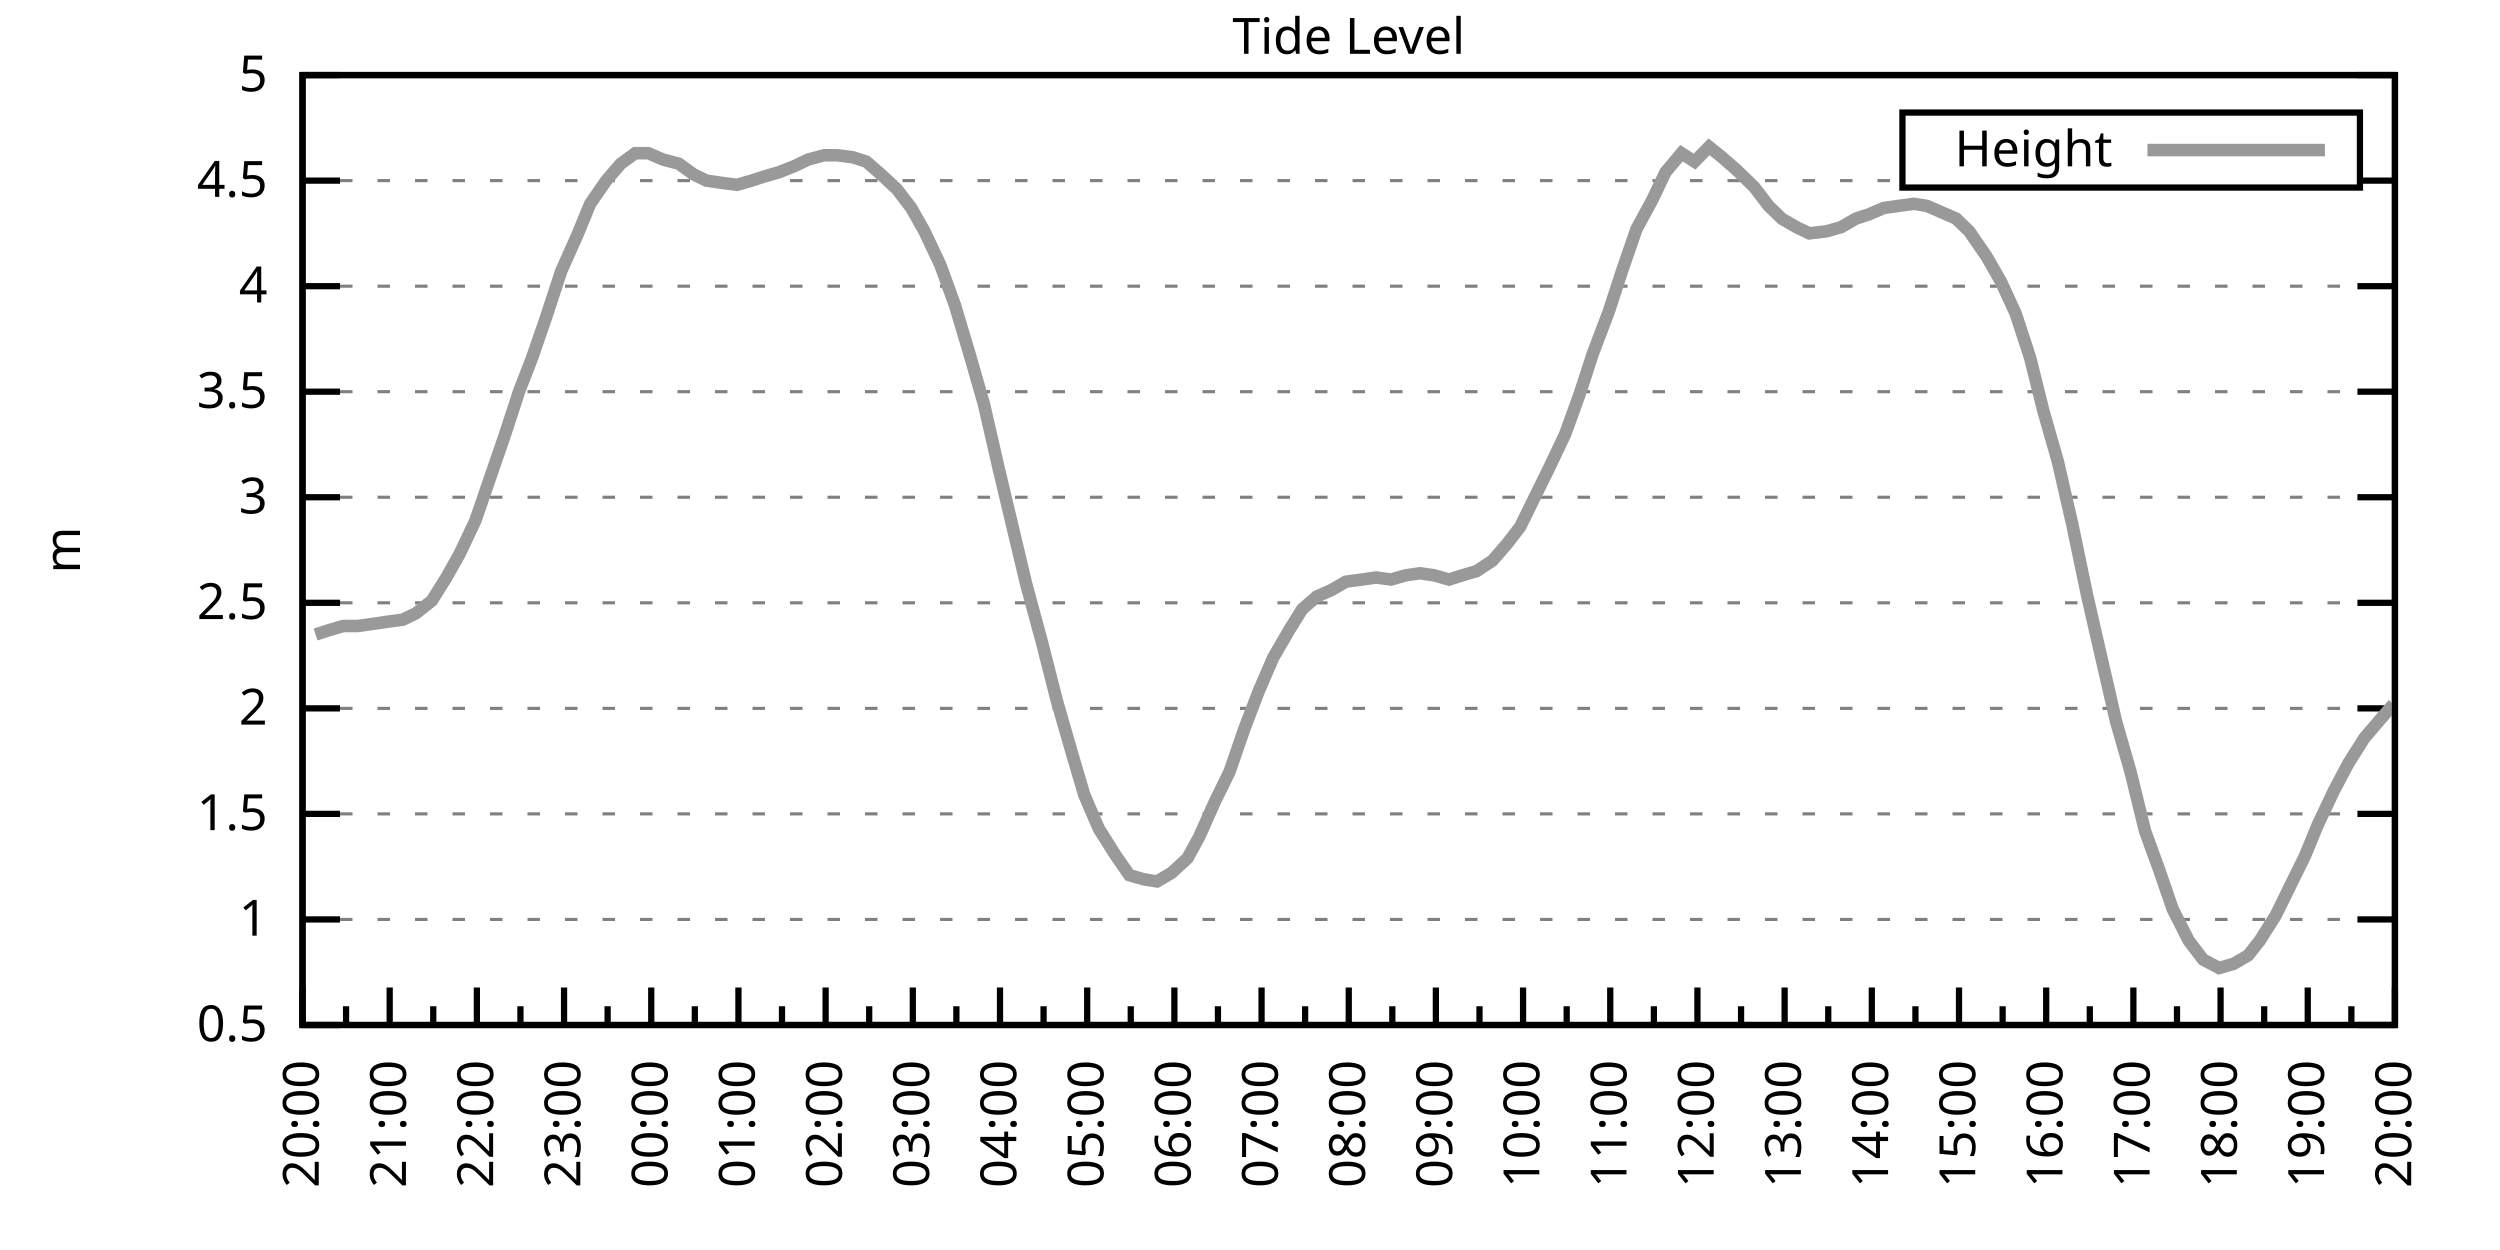
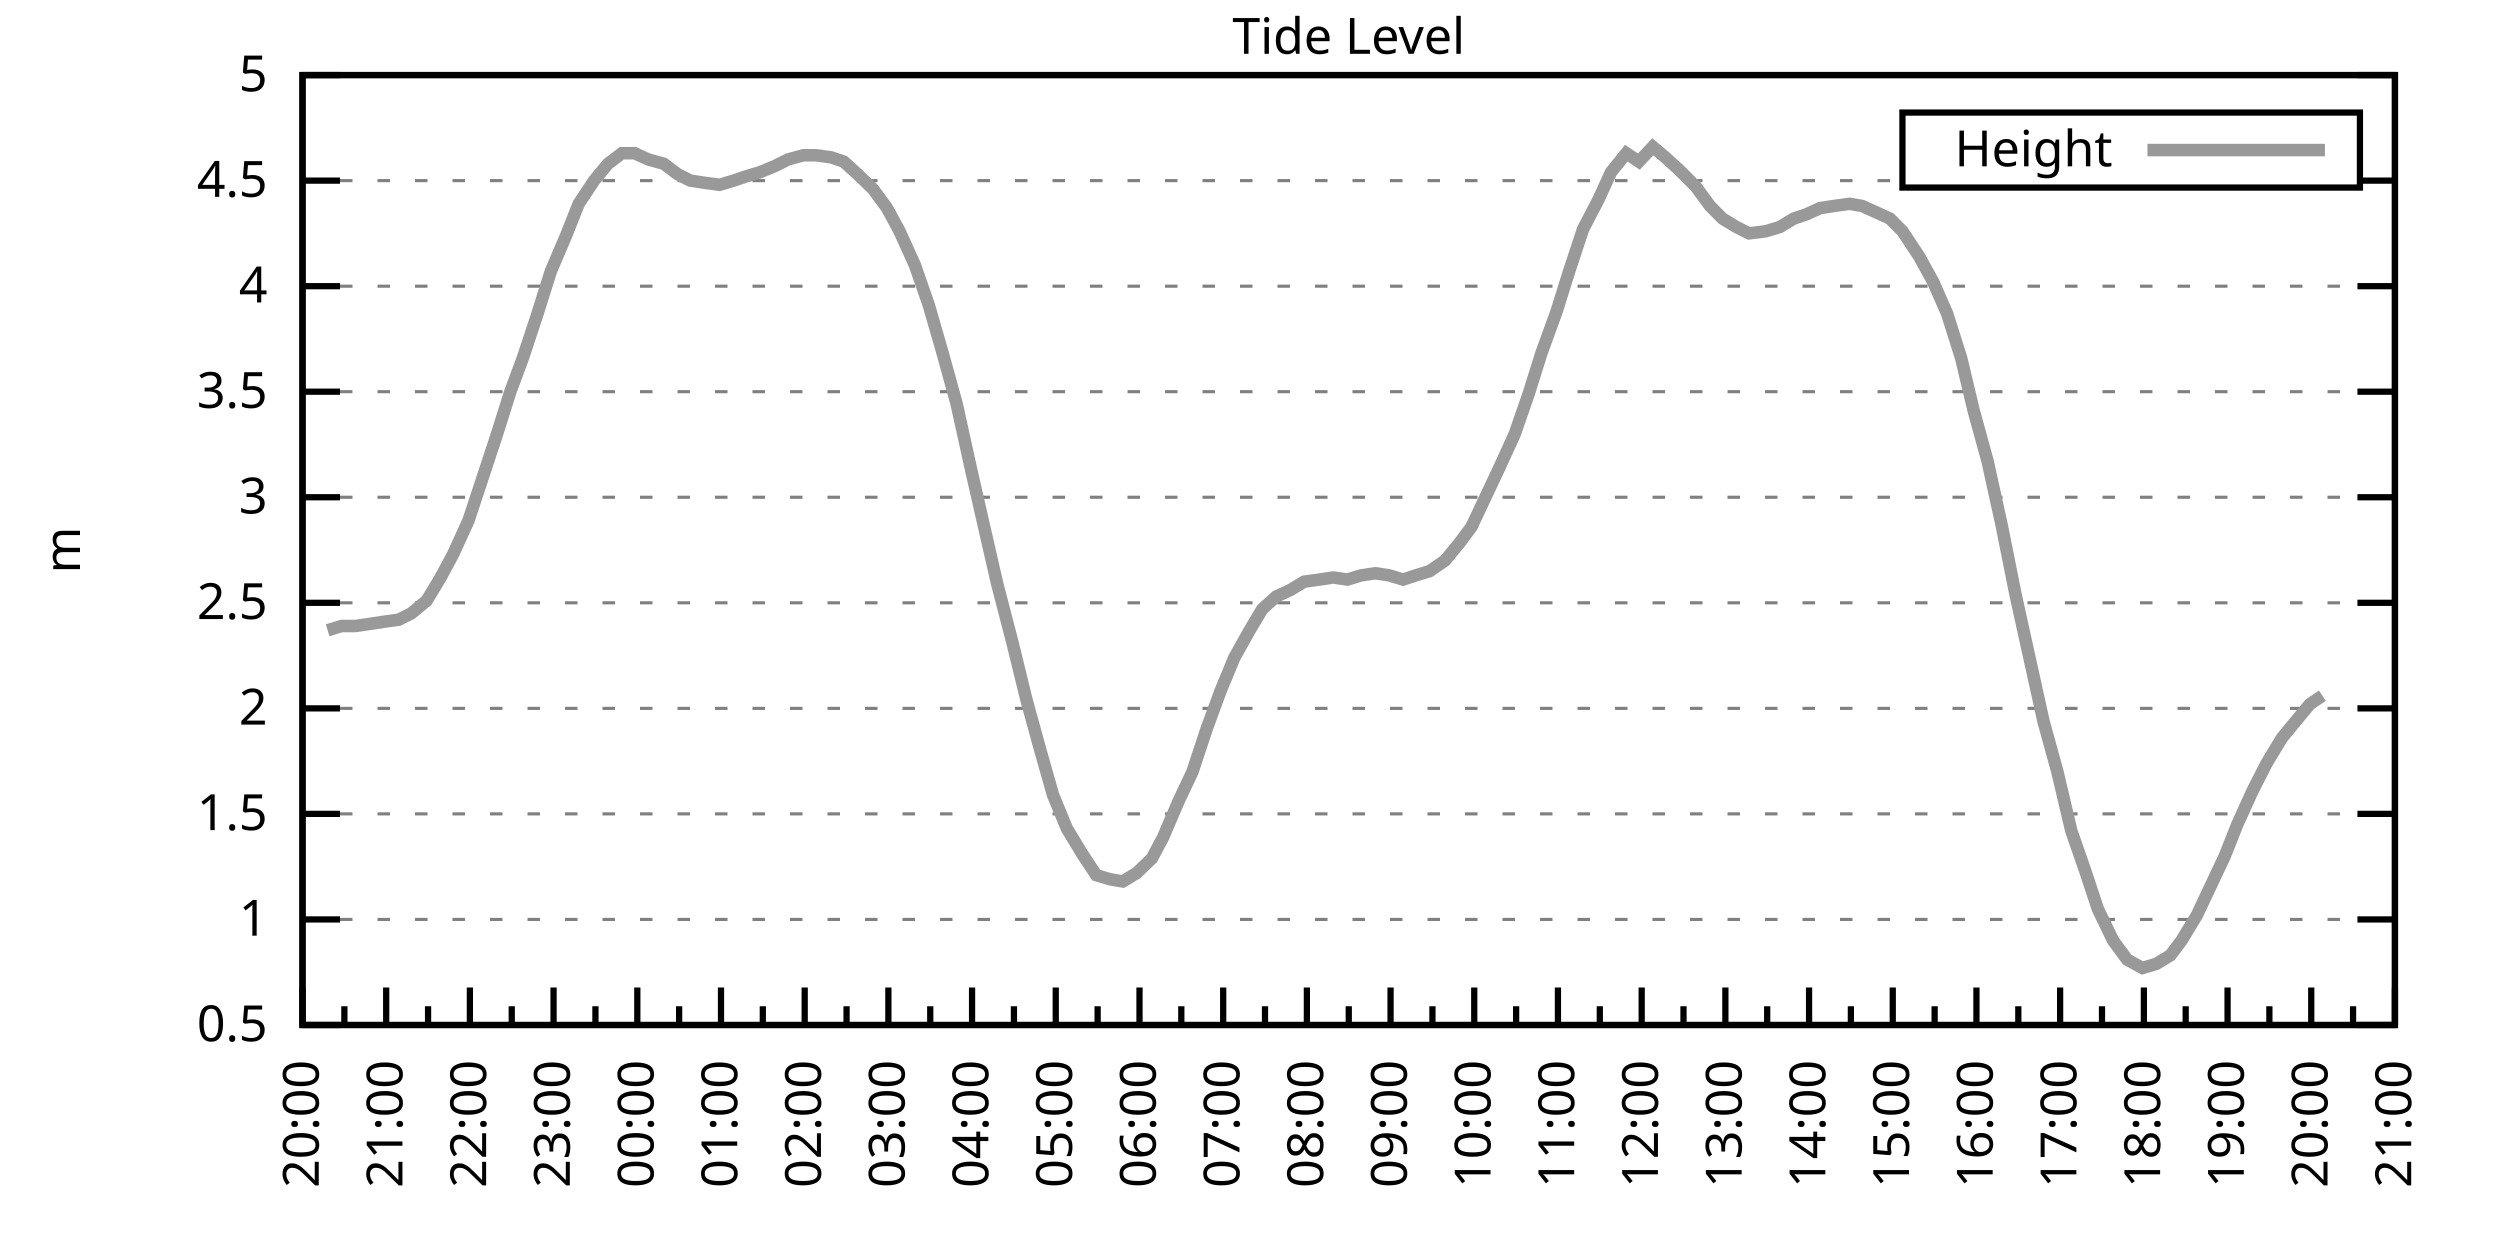
<svg xmlns="http://www.w3.org/2000/svg" xmlns:xlink="http://www.w3.org/1999/xlink" width="400" height="200" viewBox="0 0 400 200">
  <g id="gnuplot_canvas">
    <rect x="0" y="0" width="400" height="200" fill="none" />
    <defs>
      <circle id="gpDot" r="0.5" stroke-width="0.5" stroke="currentColor" />
      <path id="gpPt0" stroke-width="0.333" stroke="currentColor" d="M-1,0 h2 M0,-1 v2" />
      <path id="gpPt1" stroke-width="0.333" stroke="currentColor" d="M-1,-1 L1,1 M1,-1 L-1,1" />
      <path id="gpPt2" stroke-width="0.333" stroke="currentColor" d="M-1,0 L1,0 M0,-1 L0,1 M-1,-1 L1,1 M-1,1 L1,-1" />
      <rect id="gpPt3" stroke-width="0.333" stroke="currentColor" x="-1" y="-1" width="2" height="2" />
      <rect id="gpPt4" stroke-width="0.333" stroke="currentColor" fill="currentColor" x="-1" y="-1" width="2" height="2" />
      <circle id="gpPt5" stroke-width="0.333" stroke="currentColor" cx="0" cy="0" r="1" />
      <use xlink:href="#gpPt5" id="gpPt6" fill="currentColor" stroke="none" />
      <path id="gpPt7" stroke-width="0.333" stroke="currentColor" d="M0,-1.33 L-1.33,0.67 L1.33,0.67 z" />
      <use xlink:href="#gpPt7" id="gpPt8" fill="currentColor" stroke="none" />
      <use xlink:href="#gpPt7" id="gpPt9" stroke="currentColor" transform="rotate(180)" />
      <use xlink:href="#gpPt9" id="gpPt10" fill="currentColor" stroke="none" />
      <use xlink:href="#gpPt3" id="gpPt11" stroke="currentColor" transform="rotate(45)" />
      <use xlink:href="#gpPt11" id="gpPt12" fill="currentColor" stroke="none" />
      <path id="gpPt13" stroke-width="0.333" stroke="currentColor" d="M0,1.330 L1.265,0.411 L0.782,-1.067 L-0.782,-1.076 L-1.265,0.411 z" />
      <use xlink:href="#gpPt13" id="gpPt14" fill="currentColor" stroke="none" />
      <filter id="textbox" filterUnits="objectBoundingBox" x="0" y="0" height="1" width="1">
        <feFlood flood-color="white" flood-opacity="1" result="bgnd" />
        <feComposite in="SourceGraphic" in2="bgnd" operator="atop" />
      </filter>
      <filter id="greybox" filterUnits="objectBoundingBox" x="0" y="0" height="1" width="1">
        <feFlood flood-color="lightgrey" flood-opacity="1" result="grey" />
        <feComposite in="SourceGraphic" in2="grey" operator="atop" />
      </filter>
    </defs>
    <g fill="none" color="white" stroke="currentColor" stroke-width="1.00" stroke-linecap="butt" stroke-linejoin="miter">
</g>
    <g fill="none" color="black" stroke="currentColor" stroke-width="1.00" stroke-linecap="butt" stroke-linejoin="miter">
      <g stroke="none" shape-rendering="crispEdges">
        <polygon fill="rgb(255, 255, 255)" points="48.40,164.00 383.18,164.00 383.18,12.02 48.40,12.02 " />
      </g>
    </g>
    <g fill="none" color="black" stroke="currentColor" stroke-width="1.00" stroke-linecap="butt" stroke-linejoin="miter">
</g>
    <g fill="none" color="black" stroke="black" stroke-width="0.50" stroke-linecap="butt" stroke-linejoin="miter">
</g>
    <g fill="none" color="gray" stroke="currentColor" stroke-width="0.50" stroke-linecap="butt" stroke-linejoin="miter">
      <path stroke="gray" stroke-dasharray="2,4" class="gridline" d="M48.40,164.00 L383.19,164.00  " />
    </g>
    <g fill="none" color="gray" stroke="gray" stroke-width="1.00" stroke-linecap="butt" stroke-linejoin="miter">
</g>
    <g fill="none" color="black" stroke="currentColor" stroke-width="1.00" stroke-linecap="butt" stroke-linejoin="miter">
      <path stroke="black" d="M48.40,164.00 L54.40,164.00 M383.19,164.00 L377.19,164.00  " />
      <g transform="translate(42.80,166.60)" stroke="none" fill="black" font-family="Sans" font-size="8.00" text-anchor="end">
        <text>
          <tspan font-family="Sans"> 0.5</tspan>
        </text>
      </g>
    </g>
    <g fill="none" color="black" stroke="currentColor" stroke-width="1.00" stroke-linecap="butt" stroke-linejoin="miter">
</g>
    <g fill="none" color="black" stroke="black" stroke-width="0.50" stroke-linecap="butt" stroke-linejoin="miter">
</g>
    <g fill="none" color="gray" stroke="currentColor" stroke-width="0.50" stroke-linecap="butt" stroke-linejoin="miter">
      <path stroke="gray" stroke-dasharray="2,4" class="gridline" d="M48.40,147.11 L383.19,147.11  " />
    </g>
    <g fill="none" color="gray" stroke="gray" stroke-width="1.00" stroke-linecap="butt" stroke-linejoin="miter">
</g>
    <g fill="none" color="black" stroke="currentColor" stroke-width="1.00" stroke-linecap="butt" stroke-linejoin="miter">
      <path stroke="black" d="M48.40,147.11 L54.40,147.11 M383.19,147.11 L377.19,147.11  " />
      <g transform="translate(42.80,149.71)" stroke="none" fill="black" font-family="Sans" font-size="8.00" text-anchor="end">
        <text>
          <tspan font-family="Sans"> 1</tspan>
        </text>
      </g>
    </g>
    <g fill="none" color="black" stroke="currentColor" stroke-width="1.00" stroke-linecap="butt" stroke-linejoin="miter">
</g>
    <g fill="none" color="black" stroke="black" stroke-width="0.50" stroke-linecap="butt" stroke-linejoin="miter">
</g>
    <g fill="none" color="gray" stroke="currentColor" stroke-width="0.50" stroke-linecap="butt" stroke-linejoin="miter">
      <path stroke="gray" stroke-dasharray="2,4" class="gridline" d="M48.40,130.22 L383.19,130.22  " />
    </g>
    <g fill="none" color="gray" stroke="gray" stroke-width="1.00" stroke-linecap="butt" stroke-linejoin="miter">
</g>
    <g fill="none" color="black" stroke="currentColor" stroke-width="1.00" stroke-linecap="butt" stroke-linejoin="miter">
      <path stroke="black" d="M48.40,130.22 L54.40,130.22 M383.19,130.22 L377.19,130.22  " />
      <g transform="translate(42.80,132.82)" stroke="none" fill="black" font-family="Sans" font-size="8.00" text-anchor="end">
        <text>
          <tspan font-family="Sans"> 1.5</tspan>
        </text>
      </g>
    </g>
    <g fill="none" color="black" stroke="currentColor" stroke-width="1.00" stroke-linecap="butt" stroke-linejoin="miter">
</g>
    <g fill="none" color="black" stroke="black" stroke-width="0.50" stroke-linecap="butt" stroke-linejoin="miter">
</g>
    <g fill="none" color="gray" stroke="currentColor" stroke-width="0.50" stroke-linecap="butt" stroke-linejoin="miter">
      <path stroke="gray" stroke-dasharray="2,4" class="gridline" d="M48.40,113.34 L383.19,113.34  " />
    </g>
    <g fill="none" color="gray" stroke="gray" stroke-width="1.00" stroke-linecap="butt" stroke-linejoin="miter">
</g>
    <g fill="none" color="black" stroke="currentColor" stroke-width="1.00" stroke-linecap="butt" stroke-linejoin="miter">
      <path stroke="black" d="M48.40,113.34 L54.40,113.34 M383.19,113.34 L377.19,113.34  " />
      <g transform="translate(42.80,115.94)" stroke="none" fill="black" font-family="Sans" font-size="8.00" text-anchor="end">
        <text>
          <tspan font-family="Sans"> 2</tspan>
        </text>
      </g>
    </g>
    <g fill="none" color="black" stroke="currentColor" stroke-width="1.00" stroke-linecap="butt" stroke-linejoin="miter">
</g>
    <g fill="none" color="black" stroke="black" stroke-width="0.50" stroke-linecap="butt" stroke-linejoin="miter">
</g>
    <g fill="none" color="gray" stroke="currentColor" stroke-width="0.50" stroke-linecap="butt" stroke-linejoin="miter">
      <path stroke="gray" stroke-dasharray="2,4" class="gridline" d="M48.40,96.45 L383.19,96.45  " />
    </g>
    <g fill="none" color="gray" stroke="gray" stroke-width="1.00" stroke-linecap="butt" stroke-linejoin="miter">
</g>
    <g fill="none" color="black" stroke="currentColor" stroke-width="1.00" stroke-linecap="butt" stroke-linejoin="miter">
      <path stroke="black" d="M48.40,96.45 L54.40,96.45 M383.19,96.45 L377.19,96.45  " />
      <g transform="translate(42.80,99.05)" stroke="none" fill="black" font-family="Sans" font-size="8.00" text-anchor="end">
        <text>
          <tspan font-family="Sans"> 2.5</tspan>
        </text>
      </g>
    </g>
    <g fill="none" color="black" stroke="currentColor" stroke-width="1.00" stroke-linecap="butt" stroke-linejoin="miter">
</g>
    <g fill="none" color="black" stroke="black" stroke-width="0.50" stroke-linecap="butt" stroke-linejoin="miter">
</g>
    <g fill="none" color="gray" stroke="currentColor" stroke-width="0.50" stroke-linecap="butt" stroke-linejoin="miter">
      <path stroke="gray" stroke-dasharray="2,4" class="gridline" d="M48.40,79.56 L383.19,79.56  " />
    </g>
    <g fill="none" color="gray" stroke="gray" stroke-width="1.00" stroke-linecap="butt" stroke-linejoin="miter">
</g>
    <g fill="none" color="black" stroke="currentColor" stroke-width="1.00" stroke-linecap="butt" stroke-linejoin="miter">
      <path stroke="black" d="M48.40,79.56 L54.40,79.56 M383.19,79.56 L377.19,79.56  " />
      <g transform="translate(42.80,82.16)" stroke="none" fill="black" font-family="Sans" font-size="8.00" text-anchor="end">
        <text>
          <tspan font-family="Sans"> 3</tspan>
        </text>
      </g>
    </g>
    <g fill="none" color="black" stroke="currentColor" stroke-width="1.00" stroke-linecap="butt" stroke-linejoin="miter">
</g>
    <g fill="none" color="black" stroke="black" stroke-width="0.50" stroke-linecap="butt" stroke-linejoin="miter">
</g>
    <g fill="none" color="gray" stroke="currentColor" stroke-width="0.50" stroke-linecap="butt" stroke-linejoin="miter">
      <path stroke="gray" stroke-dasharray="2,4" class="gridline" d="M48.40,62.67 L383.19,62.67  " />
    </g>
    <g fill="none" color="gray" stroke="gray" stroke-width="1.00" stroke-linecap="butt" stroke-linejoin="miter">
</g>
    <g fill="none" color="black" stroke="currentColor" stroke-width="1.00" stroke-linecap="butt" stroke-linejoin="miter">
      <path stroke="black" d="M48.40,62.67 L54.40,62.67 M383.19,62.67 L377.19,62.67  " />
      <g transform="translate(42.80,65.27)" stroke="none" fill="black" font-family="Sans" font-size="8.00" text-anchor="end">
        <text>
          <tspan font-family="Sans"> 3.5</tspan>
        </text>
      </g>
    </g>
    <g fill="none" color="black" stroke="currentColor" stroke-width="1.00" stroke-linecap="butt" stroke-linejoin="miter">
</g>
    <g fill="none" color="black" stroke="black" stroke-width="0.50" stroke-linecap="butt" stroke-linejoin="miter">
</g>
    <g fill="none" color="gray" stroke="currentColor" stroke-width="0.50" stroke-linecap="butt" stroke-linejoin="miter">
      <path stroke="gray" stroke-dasharray="2,4" class="gridline" d="M48.40,45.79 L383.19,45.79  " />
    </g>
    <g fill="none" color="gray" stroke="gray" stroke-width="1.00" stroke-linecap="butt" stroke-linejoin="miter">
</g>
    <g fill="none" color="black" stroke="currentColor" stroke-width="1.00" stroke-linecap="butt" stroke-linejoin="miter">
      <path stroke="black" d="M48.40,45.79 L54.40,45.79 M383.19,45.79 L377.19,45.79  " />
      <g transform="translate(42.80,48.39)" stroke="none" fill="black" font-family="Sans" font-size="8.00" text-anchor="end">
        <text>
          <tspan font-family="Sans"> 4</tspan>
        </text>
      </g>
    </g>
    <g fill="none" color="black" stroke="currentColor" stroke-width="1.00" stroke-linecap="butt" stroke-linejoin="miter">
</g>
    <g fill="none" color="black" stroke="black" stroke-width="0.50" stroke-linecap="butt" stroke-linejoin="miter">
</g>
    <g fill="none" color="gray" stroke="currentColor" stroke-width="0.50" stroke-linecap="butt" stroke-linejoin="miter">
      <path stroke="gray" stroke-dasharray="2,4" class="gridline" d="M48.40,28.90 L304.39,28.90 M377.59,28.90 L383.19,28.90  " />
    </g>
    <g fill="none" color="gray" stroke="gray" stroke-width="1.00" stroke-linecap="butt" stroke-linejoin="miter">
</g>
    <g fill="none" color="black" stroke="currentColor" stroke-width="1.00" stroke-linecap="butt" stroke-linejoin="miter">
      <path stroke="black" d="M48.40,28.90 L54.40,28.90 M383.19,28.90 L377.19,28.90  " />
      <g transform="translate(42.80,31.50)" stroke="none" fill="black" font-family="Sans" font-size="8.00" text-anchor="end">
        <text>
          <tspan font-family="Sans"> 4.5</tspan>
        </text>
      </g>
    </g>
    <g fill="none" color="black" stroke="currentColor" stroke-width="1.00" stroke-linecap="butt" stroke-linejoin="miter">
</g>
    <g fill="none" color="black" stroke="black" stroke-width="0.50" stroke-linecap="butt" stroke-linejoin="miter">
</g>
    <g fill="none" color="gray" stroke="currentColor" stroke-width="0.50" stroke-linecap="butt" stroke-linejoin="miter">
      <path stroke="gray" stroke-dasharray="2,4" class="gridline" d="M48.40,12.01 L383.19,12.01  " />
    </g>
    <g fill="none" color="gray" stroke="gray" stroke-width="1.00" stroke-linecap="butt" stroke-linejoin="miter">
</g>
    <g fill="none" color="black" stroke="currentColor" stroke-width="1.00" stroke-linecap="butt" stroke-linejoin="miter">
      <path stroke="black" d="M48.40,12.01 L54.40,12.01 M383.19,12.01 L377.19,12.01  " />
      <g transform="translate(42.80,14.61)" stroke="none" fill="black" font-family="Sans" font-size="8.00" text-anchor="end">
        <text>
          <tspan font-family="Sans"> 5</tspan>
        </text>
      </g>
    </g>
    <g fill="none" color="black" stroke="currentColor" stroke-width="1.00" stroke-linecap="butt" stroke-linejoin="miter">
      <path stroke="black" d="M48.40,164.00 L48.40,158.00  " />
      <g transform="translate(51.00,169.60) rotate(270)" stroke="none" fill="black" font-family="Sans" font-size="8.00" text-anchor="end">
        <text>
          <tspan font-family="Sans">20:00</tspan>
        </text>
      </g>
    </g>
    <g fill="none" color="black" stroke="currentColor" stroke-width="1.00" stroke-linecap="butt" stroke-linejoin="miter">
-       <path stroke="black" d="M55.37,164.00 L55.37,161.00 M62.35,164.00 L62.35,158.00  " />
-       <g transform="translate(64.95,169.60) rotate(270)" stroke="none" fill="black" font-family="Sans" font-size="8.00" text-anchor="end">
+       <path stroke="black" d="M55.10,164.00 L55.10,161.00 M61.79,164.00 L61.79,158.00  " />
+       <g transform="translate(64.39,169.60) rotate(270)" stroke="none" fill="black" font-family="Sans" font-size="8.00" text-anchor="end">
        <text>
          <tspan font-family="Sans">21:00</tspan>
        </text>
      </g>
    </g>
    <g fill="none" color="black" stroke="currentColor" stroke-width="1.00" stroke-linecap="butt" stroke-linejoin="miter">
-       <path stroke="black" d="M69.32,164.00 L69.32,161.00 M76.30,164.00 L76.30,158.00  " />
-       <g transform="translate(78.90,169.60) rotate(270)" stroke="none" fill="black" font-family="Sans" font-size="8.00" text-anchor="end">
+       <path stroke="black" d="M68.49,164.00 L68.49,161.00 M75.18,164.00 L75.18,158.00  " />
+       <g transform="translate(77.78,169.60) rotate(270)" stroke="none" fill="black" font-family="Sans" font-size="8.00" text-anchor="end">
        <text>
          <tspan font-family="Sans">22:00</tspan>
        </text>
      </g>
    </g>
    <g fill="none" color="black" stroke="currentColor" stroke-width="1.00" stroke-linecap="butt" stroke-linejoin="miter">
-       <path stroke="black" d="M83.27,164.00 L83.27,161.00 M90.25,164.00 L90.25,158.00  " />
-       <g transform="translate(92.85,169.60) rotate(270)" stroke="none" fill="black" font-family="Sans" font-size="8.00" text-anchor="end">
+       <path stroke="black" d="M81.88,164.00 L81.88,161.00 M88.57,164.00 L88.57,158.00  " />
+       <g transform="translate(91.17,169.60) rotate(270)" stroke="none" fill="black" font-family="Sans" font-size="8.00" text-anchor="end">
        <text>
          <tspan font-family="Sans">23:00</tspan>
        </text>
      </g>
    </g>
    <g fill="none" color="black" stroke="currentColor" stroke-width="1.00" stroke-linecap="butt" stroke-linejoin="miter">
-       <path stroke="black" d="M97.22,164.00 L97.22,161.00 M104.20,164.00 L104.20,158.00  " />
-       <g transform="translate(106.80,169.60) rotate(270)" stroke="none" fill="black" font-family="Sans" font-size="8.00" text-anchor="end">
+       <path stroke="black" d="M95.27,164.00 L95.27,161.00 M101.97,164.00 L101.97,158.00  " />
+       <g transform="translate(104.57,169.60) rotate(270)" stroke="none" fill="black" font-family="Sans" font-size="8.00" text-anchor="end">
        <text>
          <tspan font-family="Sans">00:00</tspan>
        </text>
      </g>
    </g>
    <g fill="none" color="black" stroke="currentColor" stroke-width="1.00" stroke-linecap="butt" stroke-linejoin="miter">
-       <path stroke="black" d="M111.17,164.00 L111.17,161.00 M118.15,164.00 L118.15,158.00  " />
-       <g transform="translate(120.75,169.60) rotate(270)" stroke="none" fill="black" font-family="Sans" font-size="8.00" text-anchor="end">
+       <path stroke="black" d="M108.66,164.00 L108.66,161.00 M115.36,164.00 L115.36,158.00  " />
+       <g transform="translate(117.96,169.60) rotate(270)" stroke="none" fill="black" font-family="Sans" font-size="8.00" text-anchor="end">
        <text>
          <tspan font-family="Sans">01:00</tspan>
        </text>
      </g>
    </g>
    <g fill="none" color="black" stroke="currentColor" stroke-width="1.00" stroke-linecap="butt" stroke-linejoin="miter">
-       <path stroke="black" d="M125.12,164.00 L125.12,161.00 M132.10,164.00 L132.10,158.00  " />
-       <g transform="translate(134.70,169.60) rotate(270)" stroke="none" fill="black" font-family="Sans" font-size="8.00" text-anchor="end">
+       <path stroke="black" d="M122.05,164.00 L122.05,161.00 M128.75,164.00 L128.75,158.00  " />
+       <g transform="translate(131.35,169.60) rotate(270)" stroke="none" fill="black" font-family="Sans" font-size="8.00" text-anchor="end">
        <text>
          <tspan font-family="Sans">02:00</tspan>
        </text>
      </g>
    </g>
    <g fill="none" color="black" stroke="currentColor" stroke-width="1.00" stroke-linecap="butt" stroke-linejoin="miter">
-       <path stroke="black" d="M139.07,164.00 L139.07,161.00 M146.05,164.00 L146.05,158.00  " />
-       <g transform="translate(148.65,169.60) rotate(270)" stroke="none" fill="black" font-family="Sans" font-size="8.00" text-anchor="end">
+       <path stroke="black" d="M135.45,164.00 L135.45,161.00 M142.14,164.00 L142.14,158.00  " />
+       <g transform="translate(144.74,169.60) rotate(270)" stroke="none" fill="black" font-family="Sans" font-size="8.00" text-anchor="end">
        <text>
          <tspan font-family="Sans">03:00</tspan>
        </text>
      </g>
    </g>
    <g fill="none" color="black" stroke="currentColor" stroke-width="1.00" stroke-linecap="butt" stroke-linejoin="miter">
-       <path stroke="black" d="M153.02,164.00 L153.02,161.00 M160.00,164.00 L160.00,158.00  " />
-       <g transform="translate(162.60,169.60) rotate(270)" stroke="none" fill="black" font-family="Sans" font-size="8.00" text-anchor="end">
+       <path stroke="black" d="M148.84,164.00 L148.84,161.00 M155.53,164.00 L155.53,158.00  " />
+       <g transform="translate(158.13,169.60) rotate(270)" stroke="none" fill="black" font-family="Sans" font-size="8.00" text-anchor="end">
        <text>
          <tspan font-family="Sans">04:00</tspan>
        </text>
      </g>
    </g>
    <g fill="none" color="black" stroke="currentColor" stroke-width="1.00" stroke-linecap="butt" stroke-linejoin="miter">
-       <path stroke="black" d="M166.97,164.00 L166.97,161.00 M173.95,164.00 L173.95,158.00  " />
-       <g transform="translate(176.55,169.60) rotate(270)" stroke="none" fill="black" font-family="Sans" font-size="8.00" text-anchor="end">
+       <path stroke="black" d="M162.23,164.00 L162.23,161.00 M168.92,164.00 L168.92,158.00  " />
+       <g transform="translate(171.52,169.60) rotate(270)" stroke="none" fill="black" font-family="Sans" font-size="8.00" text-anchor="end">
        <text>
          <tspan font-family="Sans">05:00</tspan>
        </text>
      </g>
    </g>
    <g fill="none" color="black" stroke="currentColor" stroke-width="1.00" stroke-linecap="butt" stroke-linejoin="miter">
-       <path stroke="black" d="M180.92,164.00 L180.92,161.00 M187.90,164.00 L187.90,158.00  " />
-       <g transform="translate(190.50,169.60) rotate(270)" stroke="none" fill="black" font-family="Sans" font-size="8.00" text-anchor="end">
+       <path stroke="black" d="M175.62,164.00 L175.62,161.00 M182.32,164.00 L182.32,158.00  " />
+       <g transform="translate(184.92,169.60) rotate(270)" stroke="none" fill="black" font-family="Sans" font-size="8.00" text-anchor="end">
        <text>
          <tspan font-family="Sans">06:00</tspan>
        </text>
      </g>
    </g>
    <g fill="none" color="black" stroke="currentColor" stroke-width="1.00" stroke-linecap="butt" stroke-linejoin="miter">
-       <path stroke="black" d="M194.87,164.00 L194.87,161.00 M201.85,164.00 L201.85,158.00  " />
-       <g transform="translate(204.45,169.60) rotate(270)" stroke="none" fill="black" font-family="Sans" font-size="8.00" text-anchor="end">
+       <path stroke="black" d="M189.01,164.00 L189.01,161.00 M195.71,164.00 L195.71,158.00  " />
+       <g transform="translate(198.31,169.60) rotate(270)" stroke="none" fill="black" font-family="Sans" font-size="8.00" text-anchor="end">
        <text>
          <tspan font-family="Sans">07:00</tspan>
        </text>
      </g>
    </g>
    <g fill="none" color="black" stroke="currentColor" stroke-width="1.00" stroke-linecap="butt" stroke-linejoin="miter">
-       <path stroke="black" d="M208.82,164.00 L208.82,161.00 M215.80,164.00 L215.80,158.00  " />
-       <g transform="translate(218.40,169.60) rotate(270)" stroke="none" fill="black" font-family="Sans" font-size="8.00" text-anchor="end">
+       <path stroke="black" d="M202.40,164.00 L202.40,161.00 M209.10,164.00 L209.10,158.00  " />
+       <g transform="translate(211.70,169.60) rotate(270)" stroke="none" fill="black" font-family="Sans" font-size="8.00" text-anchor="end">
        <text>
          <tspan font-family="Sans">08:00</tspan>
        </text>
      </g>
    </g>
    <g fill="none" color="black" stroke="currentColor" stroke-width="1.00" stroke-linecap="butt" stroke-linejoin="miter">
-       <path stroke="black" d="M222.77,164.00 L222.77,161.00 M229.74,164.00 L229.74,158.00  " />
-       <g transform="translate(232.34,169.60) rotate(270)" stroke="none" fill="black" font-family="Sans" font-size="8.00" text-anchor="end">
+       <path stroke="black" d="M215.80,164.00 L215.80,161.00 M222.49,164.00 L222.49,158.00  " />
+       <g transform="translate(225.09,169.60) rotate(270)" stroke="none" fill="black" font-family="Sans" font-size="8.00" text-anchor="end">
        <text>
          <tspan font-family="Sans">09:00</tspan>
        </text>
      </g>
    </g>
    <g fill="none" color="black" stroke="currentColor" stroke-width="1.00" stroke-linecap="butt" stroke-linejoin="miter">
-       <path stroke="black" d="M236.72,164.00 L236.72,161.00 M243.69,164.00 L243.69,158.00  " />
-       <g transform="translate(246.29,169.60) rotate(270)" stroke="none" fill="black" font-family="Sans" font-size="8.00" text-anchor="end">
+       <path stroke="black" d="M229.19,164.00 L229.19,161.00 M235.88,164.00 L235.88,158.00  " />
+       <g transform="translate(238.48,169.60) rotate(270)" stroke="none" fill="black" font-family="Sans" font-size="8.00" text-anchor="end">
        <text>
          <tspan font-family="Sans">10:00</tspan>
        </text>
      </g>
    </g>
    <g fill="none" color="black" stroke="currentColor" stroke-width="1.00" stroke-linecap="butt" stroke-linejoin="miter">
-       <path stroke="black" d="M250.67,164.00 L250.67,161.00 M257.64,164.00 L257.64,158.00  " />
-       <g transform="translate(260.24,169.60) rotate(270)" stroke="none" fill="black" font-family="Sans" font-size="8.00" text-anchor="end">
+       <path stroke="black" d="M242.58,164.00 L242.58,161.00 M249.27,164.00 L249.27,158.00  " />
+       <g transform="translate(251.87,169.60) rotate(270)" stroke="none" fill="black" font-family="Sans" font-size="8.00" text-anchor="end">
        <text>
          <tspan font-family="Sans">11:00</tspan>
        </text>
      </g>
    </g>
    <g fill="none" color="black" stroke="currentColor" stroke-width="1.00" stroke-linecap="butt" stroke-linejoin="miter">
-       <path stroke="black" d="M264.62,164.00 L264.62,161.00 M271.59,164.00 L271.59,158.00  " />
-       <g transform="translate(274.19,169.60) rotate(270)" stroke="none" fill="black" font-family="Sans" font-size="8.00" text-anchor="end">
+       <path stroke="black" d="M255.97,164.00 L255.97,161.00 M262.67,164.00 L262.67,158.00  " />
+       <g transform="translate(265.27,169.60) rotate(270)" stroke="none" fill="black" font-family="Sans" font-size="8.00" text-anchor="end">
        <text>
          <tspan font-family="Sans">12:00</tspan>
        </text>
      </g>
    </g>
    <g fill="none" color="black" stroke="currentColor" stroke-width="1.00" stroke-linecap="butt" stroke-linejoin="miter">
-       <path stroke="black" d="M278.57,164.00 L278.57,161.00 M285.54,164.00 L285.54,158.00  " />
-       <g transform="translate(288.14,169.60) rotate(270)" stroke="none" fill="black" font-family="Sans" font-size="8.00" text-anchor="end">
+       <path stroke="black" d="M269.36,164.00 L269.36,161.00 M276.06,164.00 L276.06,158.00  " />
+       <g transform="translate(278.66,169.60) rotate(270)" stroke="none" fill="black" font-family="Sans" font-size="8.00" text-anchor="end">
        <text>
          <tspan font-family="Sans">13:00</tspan>
        </text>
      </g>
    </g>
    <g fill="none" color="black" stroke="currentColor" stroke-width="1.00" stroke-linecap="butt" stroke-linejoin="miter">
-       <path stroke="black" d="M292.52,164.00 L292.52,161.00 M299.49,164.00 L299.49,158.00  " />
-       <g transform="translate(302.09,169.60) rotate(270)" stroke="none" fill="black" font-family="Sans" font-size="8.00" text-anchor="end">
+       <path stroke="black" d="M282.75,164.00 L282.75,161.00 M289.45,164.00 L289.45,158.00  " />
+       <g transform="translate(292.05,169.60) rotate(270)" stroke="none" fill="black" font-family="Sans" font-size="8.00" text-anchor="end">
        <text>
          <tspan font-family="Sans">14:00</tspan>
        </text>
      </g>
    </g>
    <g fill="none" color="black" stroke="currentColor" stroke-width="1.00" stroke-linecap="butt" stroke-linejoin="miter">
-       <path stroke="black" d="M306.47,164.00 L306.47,161.00 M313.44,164.00 L313.44,158.00  " />
-       <g transform="translate(316.04,169.60) rotate(270)" stroke="none" fill="black" font-family="Sans" font-size="8.00" text-anchor="end">
+       <path stroke="black" d="M296.14,164.00 L296.14,161.00 M302.84,164.00 L302.84,158.00  " />
+       <g transform="translate(305.44,169.60) rotate(270)" stroke="none" fill="black" font-family="Sans" font-size="8.00" text-anchor="end">
        <text>
          <tspan font-family="Sans">15:00</tspan>
        </text>
      </g>
    </g>
    <g fill="none" color="black" stroke="currentColor" stroke-width="1.00" stroke-linecap="butt" stroke-linejoin="miter">
-       <path stroke="black" d="M320.42,164.00 L320.42,161.00 M327.39,164.00 L327.39,158.00  " />
-       <g transform="translate(329.99,169.60) rotate(270)" stroke="none" fill="black" font-family="Sans" font-size="8.00" text-anchor="end">
+       <path stroke="black" d="M309.54,164.00 L309.54,161.00 M316.23,164.00 L316.23,158.00  " />
+       <g transform="translate(318.83,169.60) rotate(270)" stroke="none" fill="black" font-family="Sans" font-size="8.00" text-anchor="end">
        <text>
          <tspan font-family="Sans">16:00</tspan>
        </text>
      </g>
    </g>
    <g fill="none" color="black" stroke="currentColor" stroke-width="1.00" stroke-linecap="butt" stroke-linejoin="miter">
-       <path stroke="black" d="M334.37,164.00 L334.37,161.00 M341.34,164.00 L341.34,158.00  " />
-       <g transform="translate(343.94,169.60) rotate(270)" stroke="none" fill="black" font-family="Sans" font-size="8.00" text-anchor="end">
+       <path stroke="black" d="M322.93,164.00 L322.93,161.00 M329.62,164.00 L329.62,158.00  " />
+       <g transform="translate(332.22,169.60) rotate(270)" stroke="none" fill="black" font-family="Sans" font-size="8.00" text-anchor="end">
        <text>
          <tspan font-family="Sans">17:00</tspan>
        </text>
      </g>
    </g>
    <g fill="none" color="black" stroke="currentColor" stroke-width="1.00" stroke-linecap="butt" stroke-linejoin="miter">
-       <path stroke="black" d="M348.32,164.00 L348.32,161.00 M355.29,164.00 L355.29,158.00  " />
-       <g transform="translate(357.89,169.60) rotate(270)" stroke="none" fill="black" font-family="Sans" font-size="8.00" text-anchor="end">
+       <path stroke="black" d="M336.32,164.00 L336.32,161.00 M343.02,164.00 L343.02,158.00  " />
+       <g transform="translate(345.62,169.60) rotate(270)" stroke="none" fill="black" font-family="Sans" font-size="8.00" text-anchor="end">
        <text>
          <tspan font-family="Sans">18:00</tspan>
        </text>
      </g>
    </g>
    <g fill="none" color="black" stroke="currentColor" stroke-width="1.00" stroke-linecap="butt" stroke-linejoin="miter">
-       <path stroke="black" d="M362.27,164.00 L362.27,161.00 M369.24,164.00 L369.24,158.00  " />
-       <g transform="translate(371.84,169.60) rotate(270)" stroke="none" fill="black" font-family="Sans" font-size="8.00" text-anchor="end">
+       <path stroke="black" d="M349.71,164.00 L349.71,161.00 M356.41,164.00 L356.41,158.00  " />
+       <g transform="translate(359.01,169.60) rotate(270)" stroke="none" fill="black" font-family="Sans" font-size="8.00" text-anchor="end">
        <text>
          <tspan font-family="Sans">19:00</tspan>
        </text>
      </g>
    </g>
    <g fill="none" color="black" stroke="currentColor" stroke-width="1.00" stroke-linecap="butt" stroke-linejoin="miter">
-       <path stroke="black" d="M376.22,164.00 L376.22,161.00 M383.19,164.00 L383.19,158.00  " />
+       <path stroke="black" d="M363.10,164.00 L363.10,161.00 M369.80,164.00 L369.80,158.00  " />
+       <g transform="translate(372.40,169.60) rotate(270)" stroke="none" fill="black" font-family="Sans" font-size="8.00" text-anchor="end">
+         <text>
+           <tspan font-family="Sans">20:00</tspan>
+         </text>
+       </g>
+     </g>
+     <g fill="none" color="black" stroke="currentColor" stroke-width="1.00" stroke-linecap="butt" stroke-linejoin="miter">
+       <path stroke="black" d="M376.49,164.00 L376.49,161.00 M383.19,164.00 L383.19,158.00  " />
      <g transform="translate(385.79,169.60) rotate(270)" stroke="none" fill="black" font-family="Sans" font-size="8.00" text-anchor="end">
        <text>
-           <tspan font-family="Sans">20:00</tspan>
+           <tspan font-family="Sans">21:00</tspan>
        </text>
      </g>
    </g>
    <g fill="none" color="black" stroke="currentColor" stroke-width="1.00" stroke-linecap="butt" stroke-linejoin="miter">
</g>
    <g fill="none" color="black" stroke="currentColor" stroke-width="1.00" stroke-linecap="butt" stroke-linejoin="miter">
      <path stroke="black" d="M48.40,12.01 L48.40,164.00 L383.19,164.00 L383.19,12.01 L48.40,12.01 Z  " />
    </g>
    <g fill="none" color="black" stroke="currentColor" stroke-width="1.00" stroke-linecap="butt" stroke-linejoin="miter">
      <g transform="translate(12.80,88.01) rotate(270)" stroke="none" fill="black" font-family="Sans" font-size="8.00" text-anchor="middle">
        <text>
          <tspan font-family="Sans">m</tspan>
        </text>
      </g>
    </g>
    <g fill="none" color="black" stroke="currentColor" stroke-width="1.00" stroke-linecap="butt" stroke-linejoin="miter">
</g>
    <g fill="none" color="black" stroke="currentColor" stroke-width="1.00" stroke-linecap="butt" stroke-linejoin="miter">
      <path stroke="black" d="M304.39,30.01 L304.39,18.01 L377.59,18.01 L377.59,30.01 L304.39,30.01 Z  " />
    </g>
    <g id="Tide_level_plot_1">
      <g fill="none" color="white" stroke="black" stroke-width="2.00" stroke-linecap="butt" stroke-linejoin="miter">
</g>
      <g fill="none" color="black" stroke="currentColor" stroke-width="2.00" stroke-linecap="butt" stroke-linejoin="miter">
        <g transform="translate(337.99,26.61)" stroke="none" fill="black" font-family="Sans" font-size="8.00" text-anchor="end">
          <text>
            <tspan font-family="Sans">Height</tspan>
          </text>
        </g>
      </g>
      <g fill="none" color="black" stroke="currentColor" stroke-width="2.00" stroke-linecap="butt" stroke-linejoin="miter">
-         <path stroke="rgb(153, 153, 153)" d="M343.59,24.01 L371.99,24.01 M50.49,101.52 L52.58,100.84 L54.91,100.16 L57.23,100.16 L59.56,99.83 L61.88,99.49   L64.44,99.15 L66.53,98.14 L69.09,96.11 L71.42,92.40 L73.51,88.68 L76.07,83.28 L78.39,76.52 L80.72,69.77   L83.04,62.67 L85.13,57.27 L87.46,50.51 L89.78,43.42 L92.34,37.68 L94.43,32.61 L96.99,28.90 L99.32,26.20   L101.64,24.51 L103.73,24.51 L106.06,25.52 L108.62,26.20 L110.94,27.88 L113.03,28.90 L115.36,29.24 L117.92,29.57   L120.24,28.90 L122.33,28.22 L124.66,27.55 L127.22,26.53 L129.31,25.52 L131.87,24.84 L133.96,24.84 L136.51,25.18   L138.61,25.86 L140.93,27.88 L143.49,30.25 L145.81,33.29 L147.91,37.00 L150.46,42.41 L152.79,48.83 L155.11,56.59   L157.44,64.70 L159.76,74.83 L162.09,84.63 L164.18,93.41 L166.74,102.87 L169.06,111.99 L171.39,120.09 L173.48,127.18   L175.81,132.59 L178.36,136.64 L180.69,140.02 L183.01,140.69 L185.11,141.03 L187.43,139.68 L189.99,137.32 L191.85,133.94   L194.41,128.20 L196.73,123.47 L199.06,116.71 L201.38,110.63 L203.71,105.23 L206.26,100.84 L208.36,97.46 L210.68,95.44   L213.01,94.42 L215.33,93.07 L217.89,92.73 L220.21,92.40 L222.54,92.73 L224.86,92.06 L227.19,91.72 L229.51,92.06   L231.84,92.73 L233.93,92.06 L236.25,91.38 L238.81,89.69 L241.14,86.99 L243.23,84.29 L245.55,79.56 L247.88,74.83   L250.44,69.43 L252.76,63.01 L254.85,56.59 L257.41,49.84 L259.50,43.42 L261.83,36.67 L264.39,31.94 L266.48,27.55   L269.04,24.51 L271.13,25.86 L273.45,23.49 L275.55,25.18 L277.87,27.21 L280.66,29.91 L282.99,32.95 L285.08,34.98   L287.40,36.33 L289.50,37.34 L292.29,37.00 L294.61,36.33 L296.94,34.98 L299.03,34.30 L301.35,33.29 L303.68,32.95   L306.23,32.61 L308.33,32.95 L310.65,33.96 L312.98,34.98 L315.07,37.00 L317.86,41.06 L320.18,45.11 L322.51,50.18   L324.83,57.27 L326.93,65.71 L329.25,73.82 L331.58,83.95 L333.90,95.10 L335.99,104.22 L338.55,115.36 L340.88,123.47   L343.20,132.93 L345.53,139.34 L347.62,145.42 L350.18,150.49 L352.50,153.53 L355.06,154.88 L357.38,154.21 L359.71,152.85   L361.57,150.49 L364.13,146.44 L366.45,141.71 L368.78,136.98 L370.87,131.91 L373.43,126.51 L375.75,122.12 L378.31,118.07   L380.63,115.36 L382.96,112.66  " />
+         <path stroke="rgb(153, 153, 153)" d="M343.59,24.01 L371.99,24.01 M52.42,100.84 L54.65,100.16 L56.88,100.16 L59.11,99.83 L61.35,99.49 L63.80,99.15   L65.81,98.14 L68.26,96.11 L70.50,92.40 L72.50,88.68 L74.96,83.28 L77.19,76.52 L79.42,69.77 L81.66,62.67   L83.66,57.27 L85.90,50.51 L88.13,43.42 L90.58,37.68 L92.59,32.61 L95.05,28.90 L97.28,26.20 L99.51,24.51   L101.52,24.51 L103.75,25.52 L106.21,26.20 L108.44,27.88 L110.45,28.90 L112.68,29.24 L115.13,29.57 L117.37,28.90   L119.38,28.22 L121.61,27.55 L124.06,26.53 L126.07,25.52 L128.53,24.84 L130.54,24.84 L132.99,25.18 L135.00,25.86   L137.23,27.88 L139.69,30.25 L141.92,33.29 L143.93,37.00 L146.38,42.41 L148.61,48.83 L150.85,56.59 L153.08,64.70   L155.31,74.83 L157.54,84.63 L159.55,93.41 L162.01,102.87 L164.24,111.99 L166.47,120.09 L168.48,127.18 L170.71,132.59   L173.17,136.64 L175.40,140.02 L177.63,140.69 L179.64,141.03 L181.87,139.68 L184.32,137.32 L186.11,133.94 L188.57,128.20   L190.80,123.47 L193.03,116.71 L195.26,110.63 L197.49,105.23 L199.95,100.84 L201.96,97.46 L204.19,95.44 L206.42,94.42   L208.65,93.07 L211.11,92.73 L213.34,92.40 L215.57,92.73 L217.80,92.06 L220.04,91.72 L222.27,92.06 L224.50,92.73   L226.51,92.06 L228.74,91.38 L231.20,89.69 L233.43,86.99 L235.44,84.29 L237.67,79.56 L239.90,74.83 L242.36,69.43   L244.59,63.01 L246.60,56.59 L249.05,49.84 L251.06,43.42 L253.29,36.67 L255.75,31.94 L257.76,27.55 L260.21,24.51   L262.22,25.86 L264.45,23.49 L266.46,25.18 L268.69,27.21 L271.37,29.91 L273.60,32.95 L275.61,34.98 L277.84,36.33   L279.85,37.34 L282.53,37.00 L284.76,36.33 L286.99,34.98 L289.00,34.30 L291.23,33.29 L293.47,32.95 L295.92,32.61   L297.93,32.95 L300.16,33.96 L302.39,34.98 L304.40,37.00 L307.08,41.06 L309.31,45.11 L311.54,50.18 L313.78,57.27   L315.79,65.71 L318.02,73.82 L320.25,83.95 L322.48,95.10 L324.49,104.22 L326.95,115.36 L329.18,123.47 L331.41,132.93   L333.64,139.34 L335.65,145.42 L338.10,150.49 L340.34,153.53 L342.79,154.88 L345.02,154.21 L347.26,152.85 L349.04,150.49   L351.50,146.44 L353.73,141.71 L355.96,136.98 L357.97,131.91 L360.42,126.51 L362.66,122.12 L365.11,118.07 L367.34,115.36   L369.58,112.66 L371.58,111.31  " />
      </g>
    </g>
    <g fill="none" color="black" stroke="currentColor" stroke-width="2.00" stroke-linecap="butt" stroke-linejoin="miter">
</g>
    <g fill="none" color="black" stroke="black" stroke-width="1.00" stroke-linecap="butt" stroke-linejoin="miter">
</g>
    <g fill="none" color="black" stroke="currentColor" stroke-width="1.00" stroke-linecap="butt" stroke-linejoin="miter">
      <path stroke="black" d="M48.40,12.01 L48.40,164.00 L383.19,164.00 L383.19,12.01 L48.40,12.01 Z  " />
    </g>
    <g fill="none" color="black" stroke="currentColor" stroke-width="1.00" stroke-linecap="butt" stroke-linejoin="miter">
      <g transform="translate(215.79,8.61)" stroke="none" fill="black" font-family="Sans" font-size="8.00" text-anchor="middle">
        <text>
          <tspan font-family="Sans">Tide Level</tspan>
        </text>
      </g>
    </g>
    <g fill="none" color="black" stroke="currentColor" stroke-width="1.00" stroke-linecap="butt" stroke-linejoin="miter">
</g>
  </g>
</svg>
